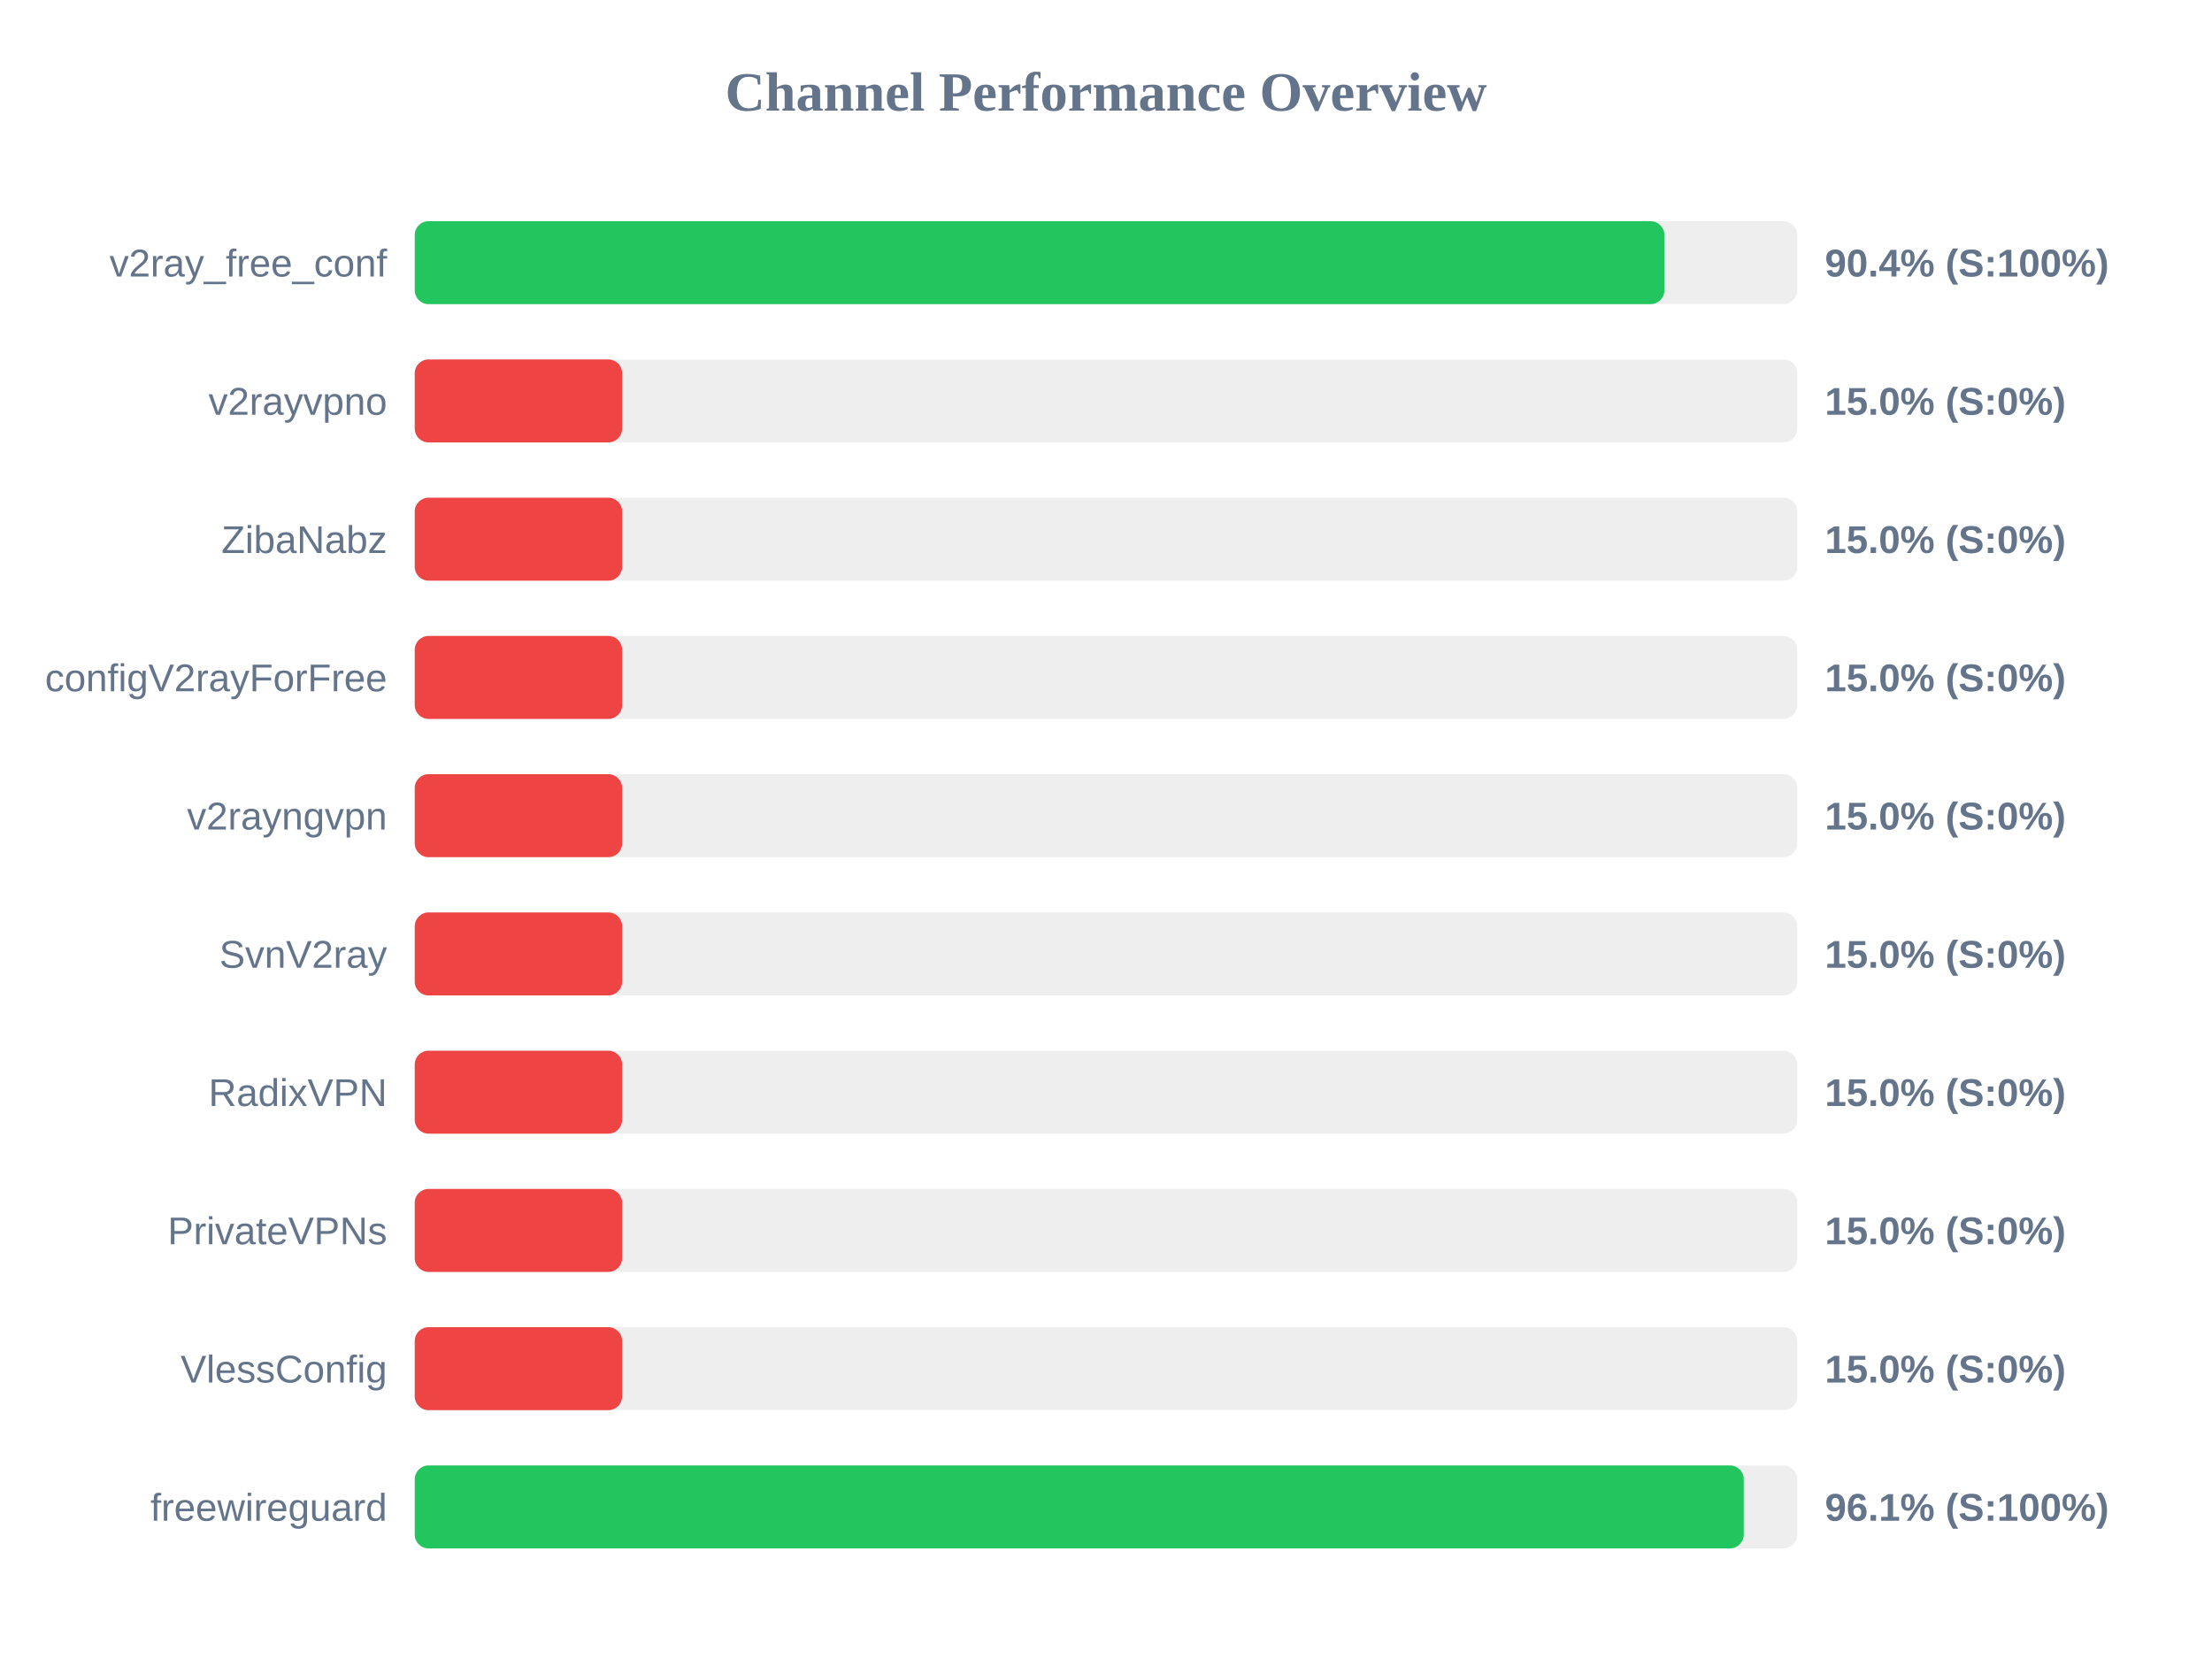
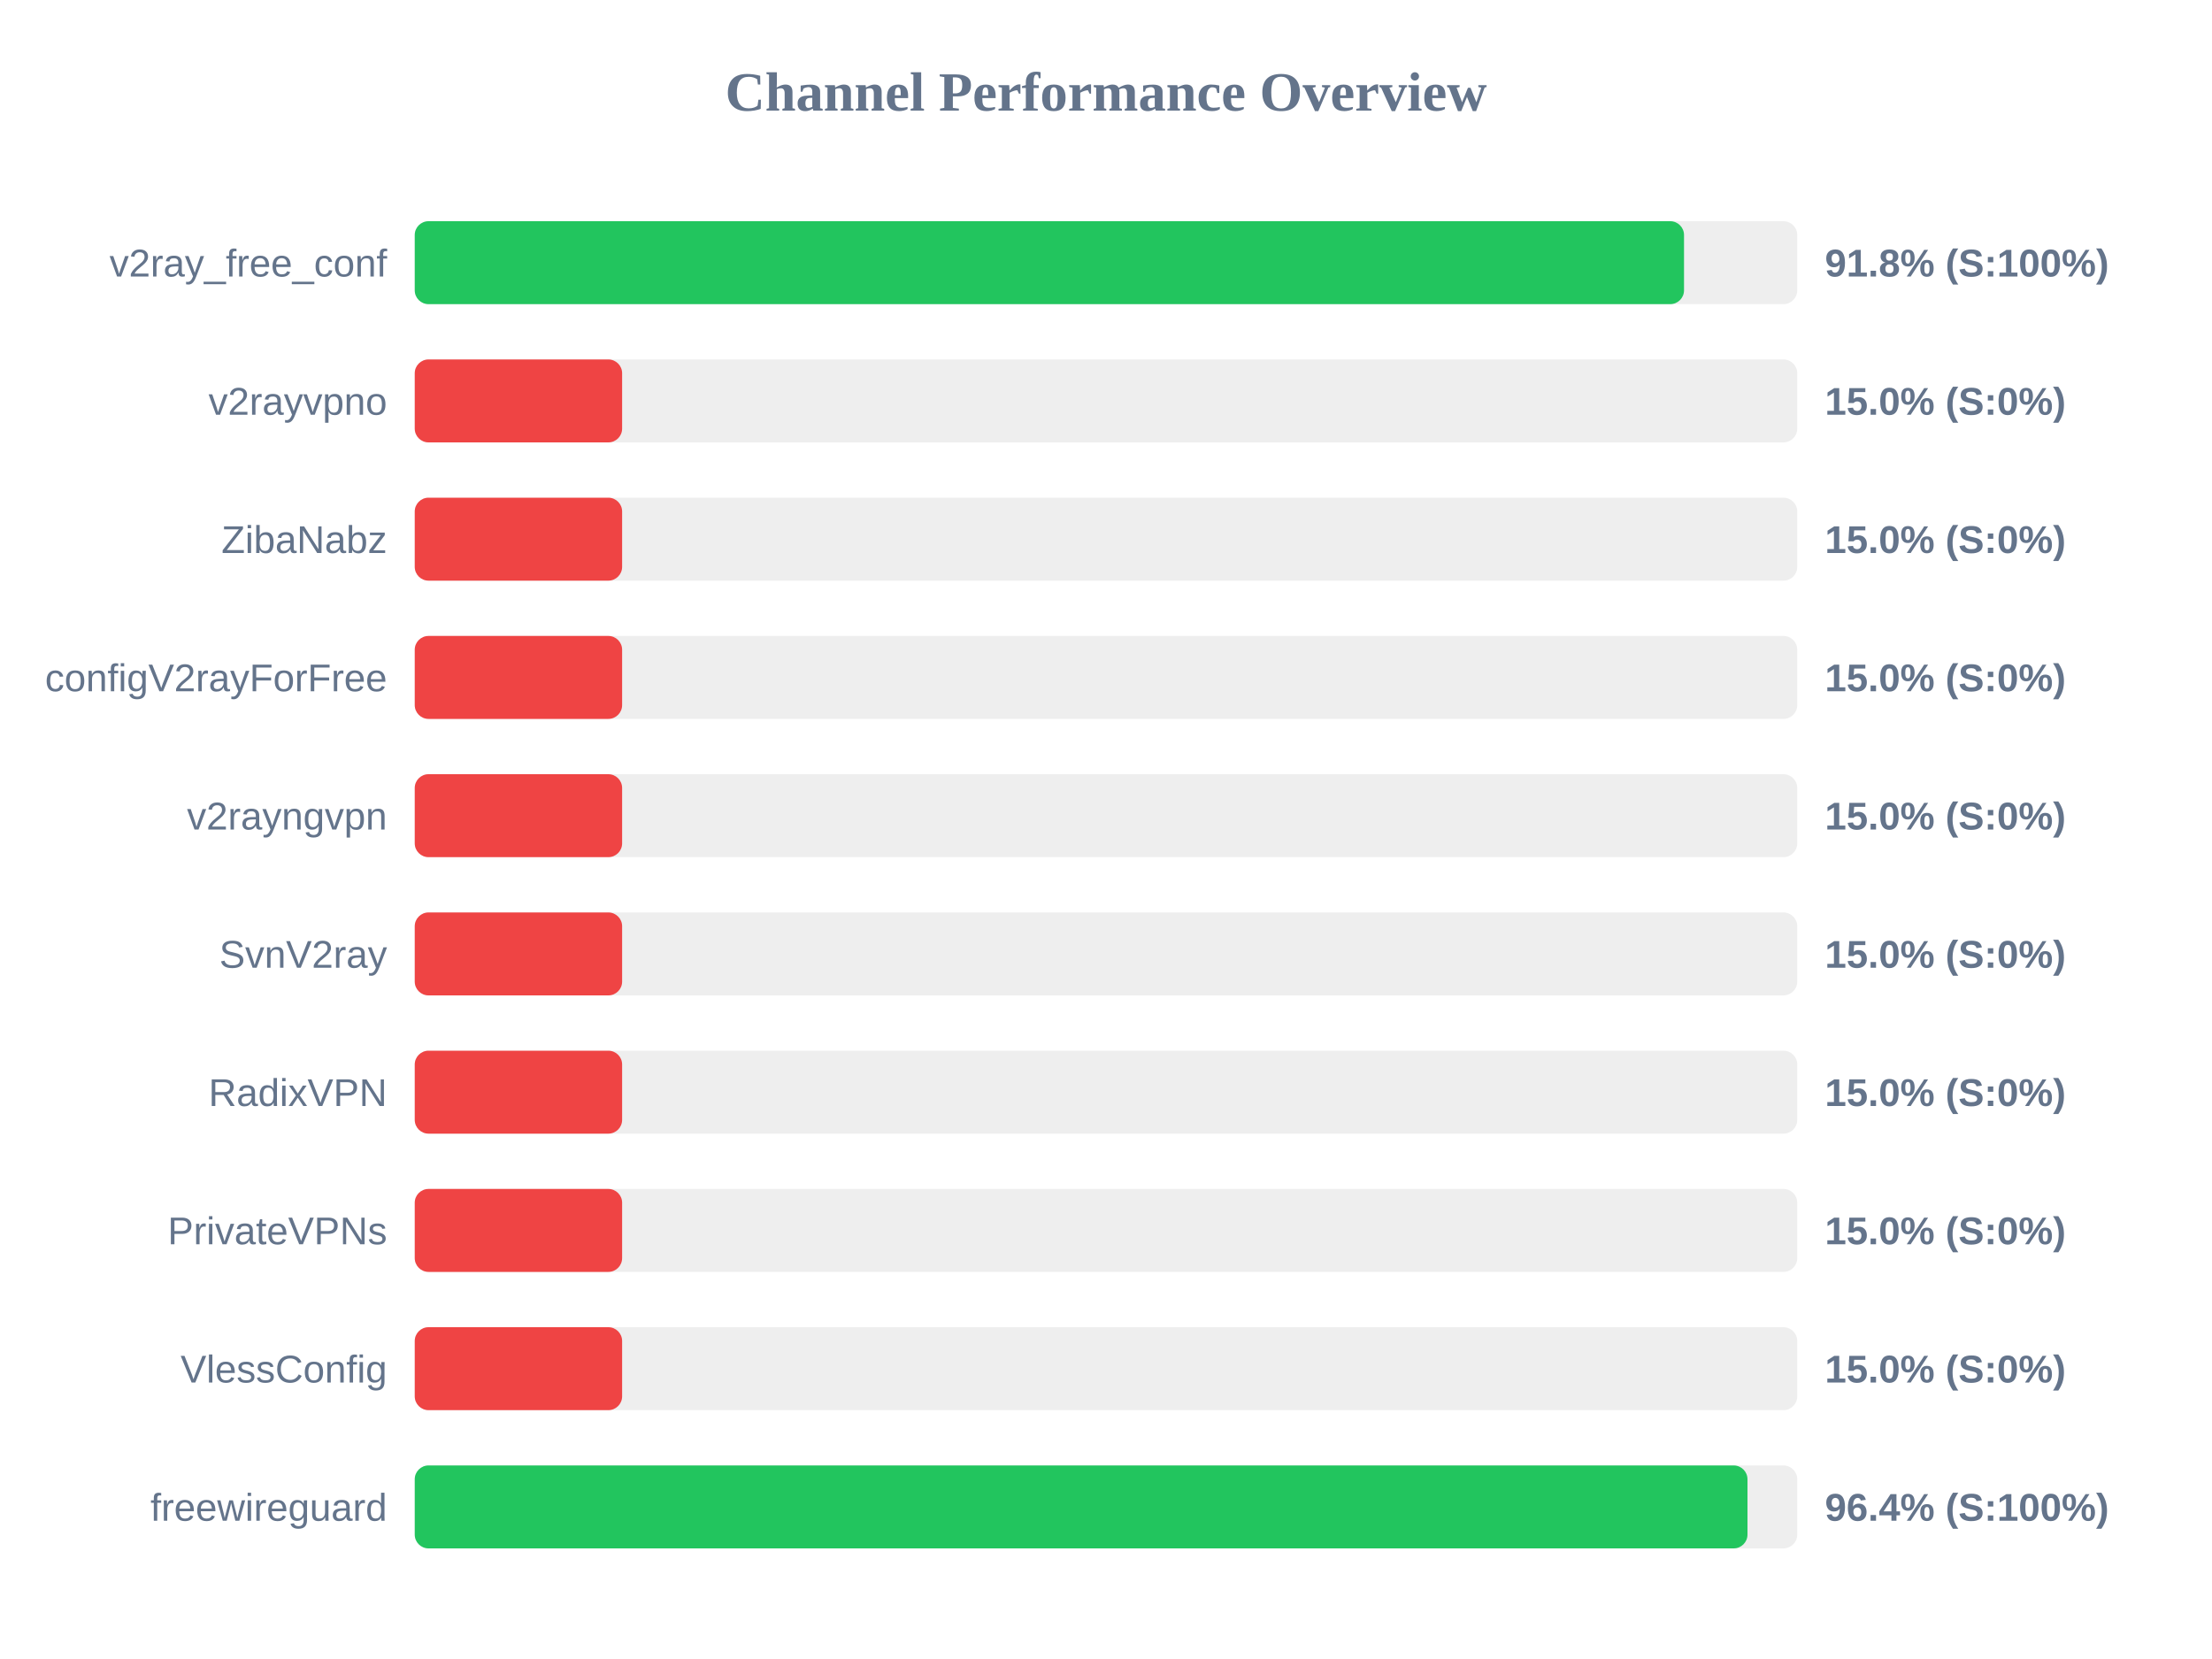
<svg xmlns="http://www.w3.org/2000/svg" width="800" height="600" version="1.1">
  <style>
        .row { font: 14px Arial; fill: #64748b; }
        .score { font: bold 14px Arial; fill: #64748b; }
    </style>
  <text x="400" y="40" text-anchor="middle" font-size="20px" font-weight="bold" fill="#64748b">Channel Performance Overview</text>
  <rect x="150" y="80" width="500" height="30" fill="#eee" rx="5" />
-   <rect x="150" y="80" width="451.95" height="30" fill="#22c55e" rx="5" />
+   <rect x="150" y="80" width="459.05" height="30" fill="#22c55e" rx="5" />
  <text x="140" y="100" text-anchor="end" class="row">v2ray_free_conf</text>
-   <text x="660" y="100" text-anchor="start" class="score">90.4% (S:100%)</text>
+   <text x="660" y="100" text-anchor="start" class="score">91.8% (S:100%)</text>
  <rect x="150" y="130" width="500" height="30" fill="#eee" rx="5" />
  <rect x="150" y="130" width="75.0" height="30" fill="#ef4444" rx="5" />
  <text x="140" y="150" text-anchor="end" class="row">v2rayvpno</text>
  <text x="660" y="150" text-anchor="start" class="score">15.0% (S:0%)</text>
  <rect x="150" y="180" width="500" height="30" fill="#eee" rx="5" />
  <rect x="150" y="180" width="75.0" height="30" fill="#ef4444" rx="5" />
  <text x="140" y="200" text-anchor="end" class="row">ZibaNabz</text>
  <text x="660" y="200" text-anchor="start" class="score">15.0% (S:0%)</text>
  <rect x="150" y="230" width="500" height="30" fill="#eee" rx="5" />
  <rect x="150" y="230" width="75.0" height="30" fill="#ef4444" rx="5" />
  <text x="140" y="250" text-anchor="end" class="row">configV2rayForFree</text>
  <text x="660" y="250" text-anchor="start" class="score">15.0% (S:0%)</text>
  <rect x="150" y="280" width="500" height="30" fill="#eee" rx="5" />
  <rect x="150" y="280" width="75.0" height="30" fill="#ef4444" rx="5" />
  <text x="140" y="300" text-anchor="end" class="row">v2rayngvpn</text>
  <text x="660" y="300" text-anchor="start" class="score">15.0% (S:0%)</text>
  <rect x="150" y="330" width="500" height="30" fill="#eee" rx="5" />
  <rect x="150" y="330" width="75.0" height="30" fill="#ef4444" rx="5" />
  <text x="140" y="350" text-anchor="end" class="row">SvnV2ray</text>
  <text x="660" y="350" text-anchor="start" class="score">15.0% (S:0%)</text>
  <rect x="150" y="380" width="500" height="30" fill="#eee" rx="5" />
  <rect x="150" y="380" width="75.0" height="30" fill="#ef4444" rx="5" />
  <text x="140" y="400" text-anchor="end" class="row">RadixVPN</text>
  <text x="660" y="400" text-anchor="start" class="score">15.0% (S:0%)</text>
  <rect x="150" y="430" width="500" height="30" fill="#eee" rx="5" />
  <rect x="150" y="430" width="75.0" height="30" fill="#ef4444" rx="5" />
  <text x="140" y="450" text-anchor="end" class="row">PrivateVPNs</text>
  <text x="660" y="450" text-anchor="start" class="score">15.0% (S:0%)</text>
  <rect x="150" y="480" width="500" height="30" fill="#eee" rx="5" />
  <rect x="150" y="480" width="75.0" height="30" fill="#ef4444" rx="5" />
  <text x="140" y="500" text-anchor="end" class="row">VlessConfig</text>
  <text x="660" y="500" text-anchor="start" class="score">15.0% (S:0%)</text>
  <rect x="150" y="530" width="500" height="30" fill="#eee" rx="5" />
-   <rect x="150" y="530" width="480.65" height="30" fill="#22c55e" rx="5" />
+   <rect x="150" y="530" width="482.0" height="30" fill="#22c55e" rx="5" />
  <text x="140" y="550" text-anchor="end" class="row">freewireguard</text>
-   <text x="660" y="550" text-anchor="start" class="score">96.1% (S:100%)</text>
+   <text x="660" y="550" text-anchor="start" class="score">96.4% (S:100%)</text>
</svg>
